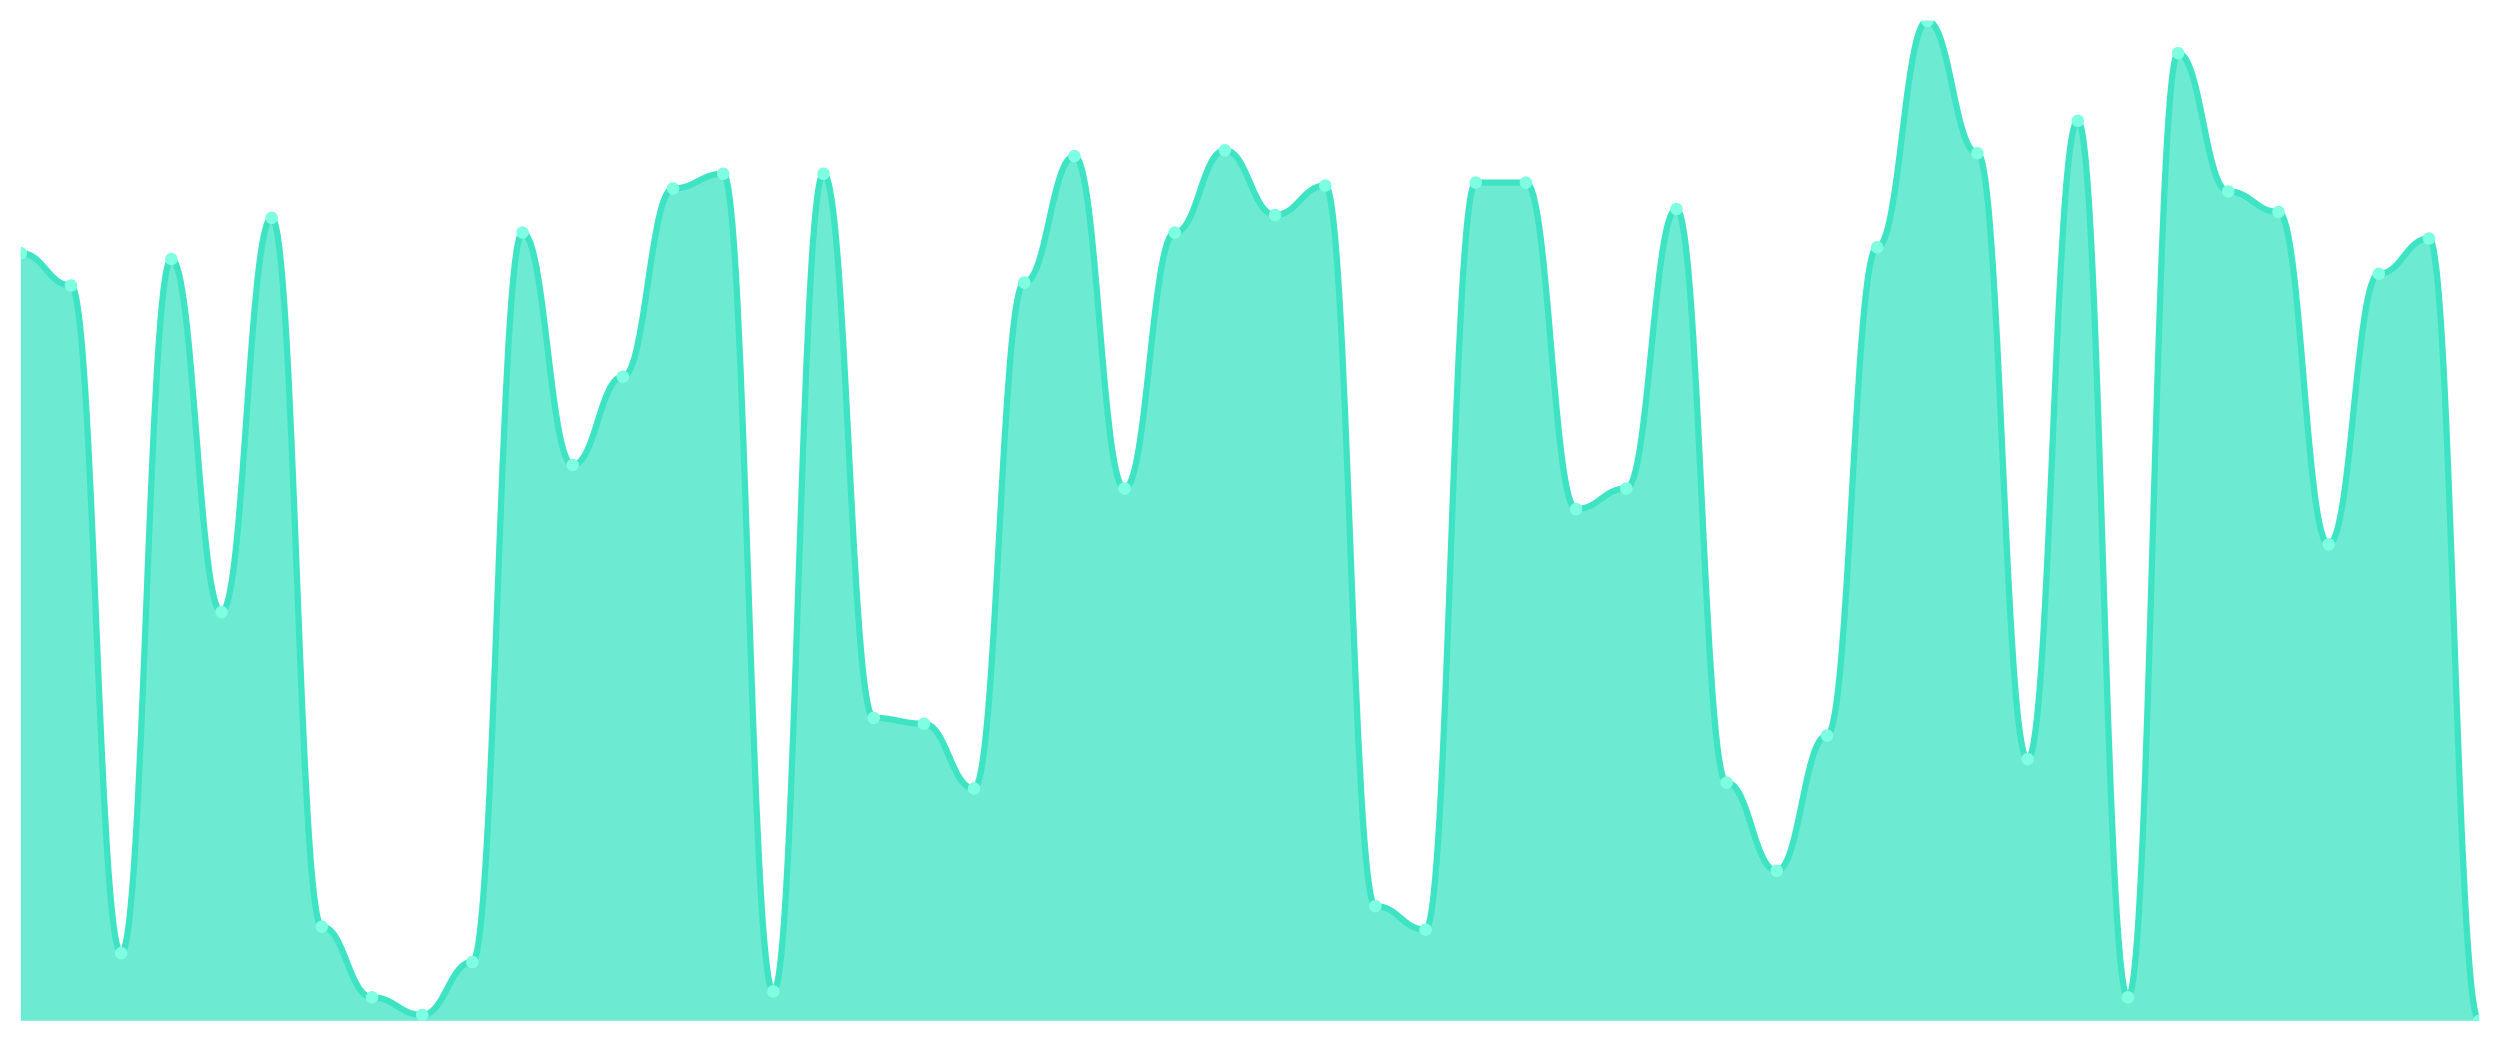
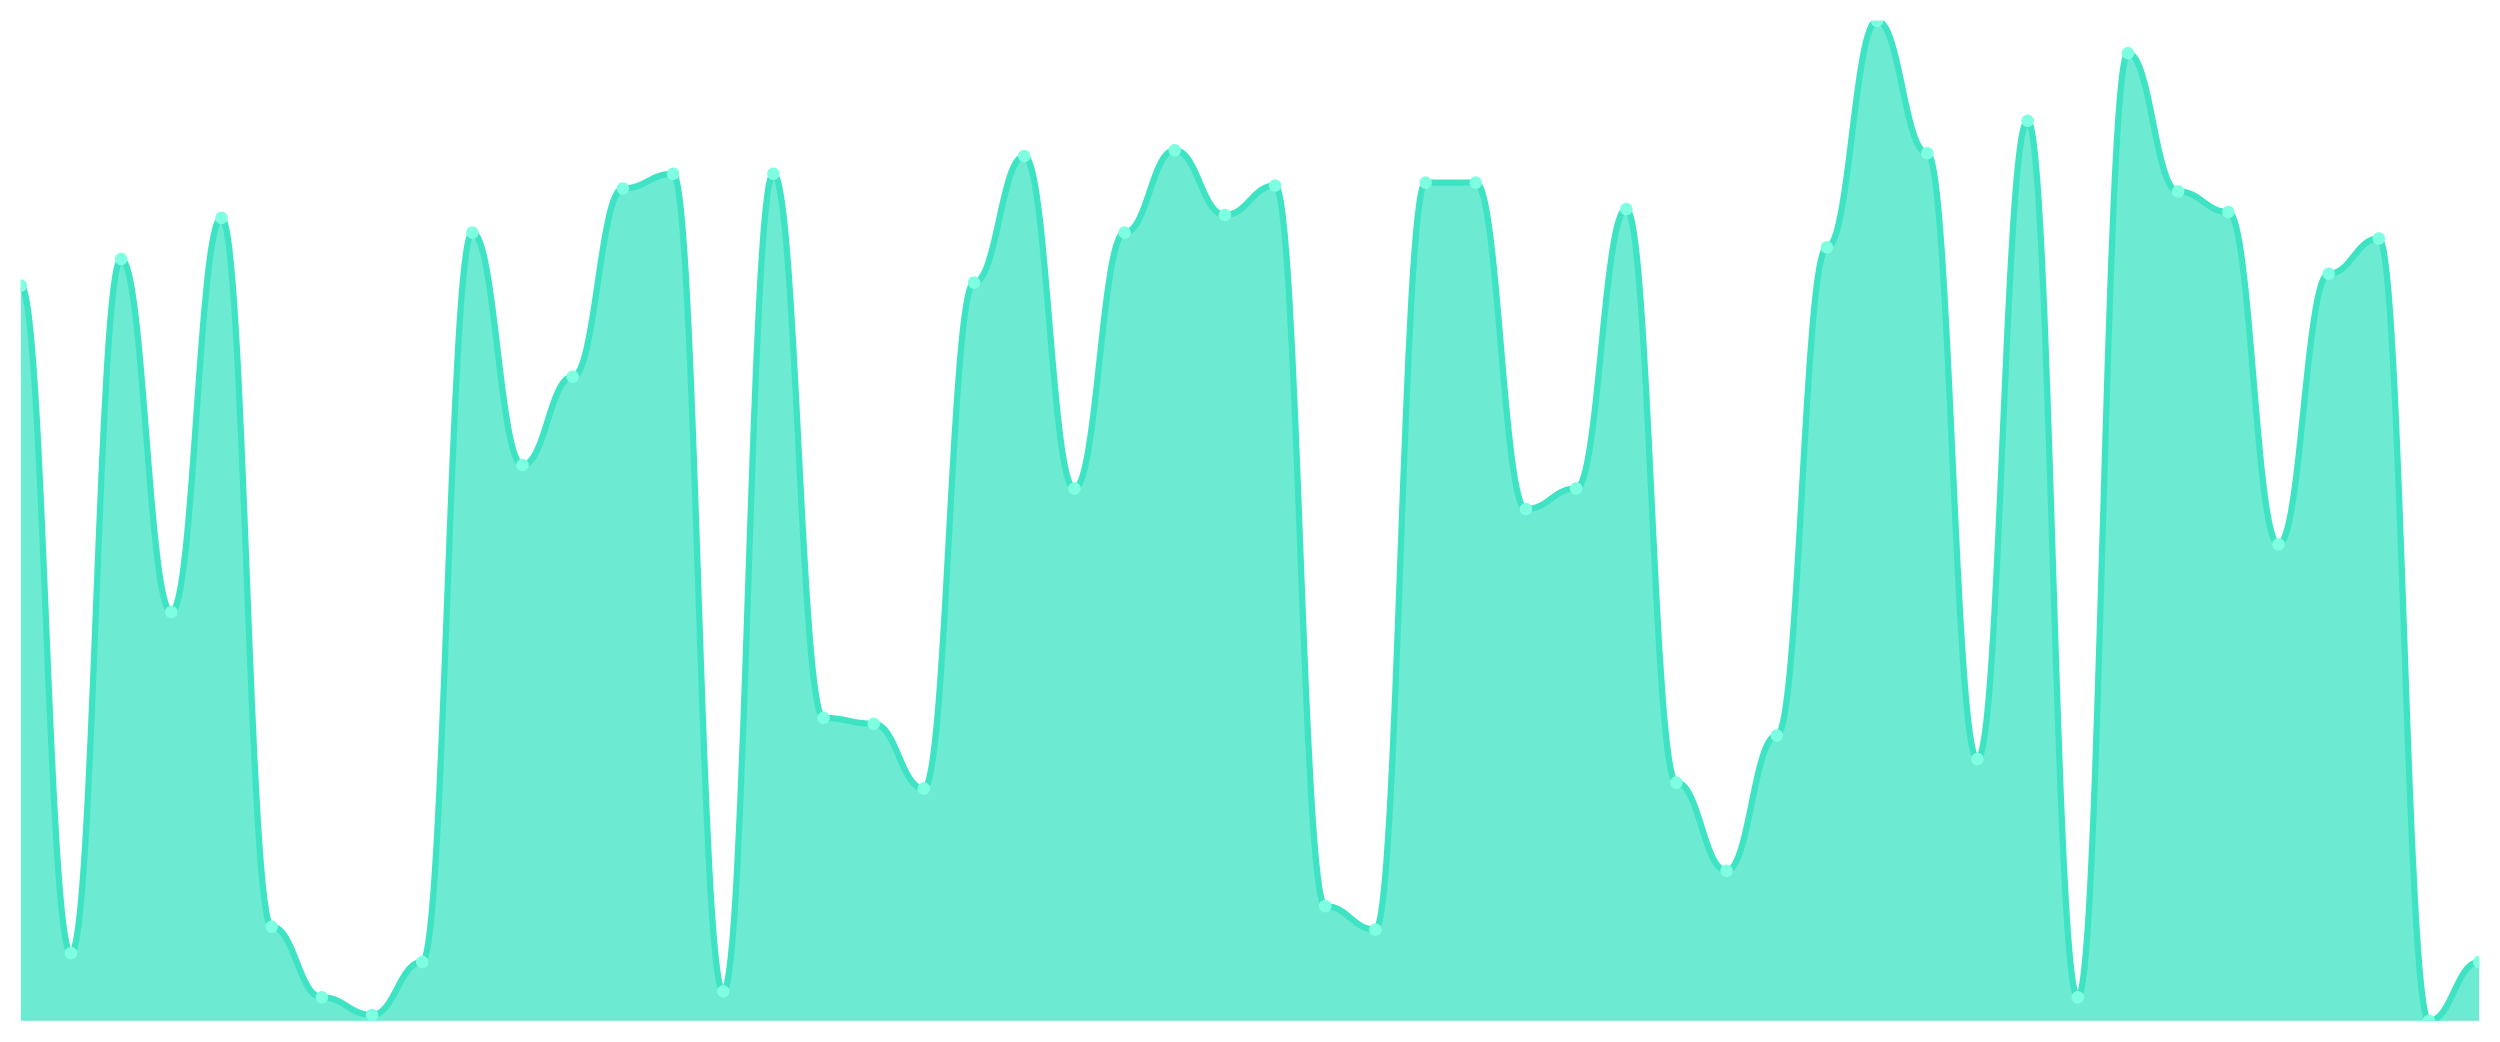
<svg xmlns="http://www.w3.org/2000/svg" viewBox="0 0 1200 500" width="1200" height="500">
  <defs>
    <clipPath id="c">
      <rect x="10" y="10" width="1180" height="480" />
    </clipPath>
  </defs>
  <rect width="1200" height="500" fill="none" />
  <g clip-path="url(#c)">
-     <path d="M 10,490 L 10,121.529 C 20.837,121.529 23.245,137.059 34.082,137.059 C 44.918,137.059 47.327,457.529 58.163,457.529 C 69,457.529 71.408,124.353 82.245,124.353 C 93.082,124.353 95.49,293.765 106.327,293.765 C 117.163,293.765 119.571,104.588 130.408,104.588 C 141.245,104.588 143.653,444.824 154.49,444.824 C 165.327,444.824 167.735,478.706 178.571,478.706 C 189.408,478.706 191.816,487.176 202.653,487.176 C 213.49,487.176 215.898,461.765 226.735,461.765 C 237.571,461.765 239.98,111.647 250.816,111.647 C 261.653,111.647 264.061,223.176 274.898,223.176 C 285.735,223.176 288.143,180.824 298.98,180.824 C 309.816,180.824 312.224,90.471 323.061,90.471 C 333.898,90.471 336.306,83.412 347.143,83.412 C 357.98,83.412 360.388,475.882 371.224,475.882 C 382.061,475.882 384.469,83.412 395.306,83.412 C 406.143,83.412 408.551,344.588 419.388,344.588 C 430.224,344.588 432.633,347.412 443.469,347.412 C 454.306,347.412 456.714,378.471 467.551,378.471 C 478.388,378.471 480.796,135.647 491.633,135.647 C 502.469,135.647 504.878,74.941 515.714,74.941 C 526.551,74.941 528.959,234.471 539.796,234.471 C 550.633,234.471 553.041,111.647 563.878,111.647 C 574.714,111.647 577.122,72.118 587.959,72.118 C 598.796,72.118 601.204,103.176 612.041,103.176 C 622.878,103.176 625.286,89.059 636.122,89.059 C 646.959,89.059 649.367,434.941 660.204,434.941 C 671.041,434.941 673.449,446.235 684.286,446.235 C 695.122,446.235 697.531,87.647 708.367,87.647 C 719.204,87.647 721.612,87.647 732.449,87.647 C 743.286,87.647 745.694,244.353 756.531,244.353 C 767.367,244.353 769.776,234.471 780.612,234.471 C 791.449,234.471 793.857,100.353 804.694,100.353 C 815.531,100.353 817.939,375.647 828.776,375.647 C 839.612,375.647 842.02,418 852.857,418 C 863.694,418 866.102,353.059 876.939,353.059 C 887.776,353.059 890.184,118.706 901.02,118.706 C 911.857,118.706 914.265,10 925.102,10 C 935.939,10 938.347,73.529 949.184,73.529 C 960.02,73.529 962.429,364.353 973.265,364.353 C 984.102,364.353 986.51,58 997.347,58 C 1008.184,58 1010.592,478.706 1021.429,478.706 C 1032.265,478.706 1034.673,25.529 1045.51,25.529 C 1056.347,25.529 1058.755,91.882 1069.592,91.882 C 1080.429,91.882 1082.837,101.765 1093.673,101.765 C 1104.51,101.765 1106.918,261.294 1117.755,261.294 C 1128.592,261.294 1131,131.412 1141.837,131.412 C 1152.673,131.412 1155.082,114.471 1165.918,114.471 C 1176.755,114.471 1179.163,490 1190,490 L 1190,490 Z" fill="rgba(61,227,195,0.75)" />
-     <path d="M 10,121.529 C 20.837,121.529 23.245,137.059 34.082,137.059 C 44.918,137.059 47.327,457.529 58.163,457.529 C 69,457.529 71.408,124.353 82.245,124.353 C 93.082,124.353 95.49,293.765 106.327,293.765 C 117.163,293.765 119.571,104.588 130.408,104.588 C 141.245,104.588 143.653,444.824 154.49,444.824 C 165.327,444.824 167.735,478.706 178.571,478.706 C 189.408,478.706 191.816,487.176 202.653,487.176 C 213.49,487.176 215.898,461.765 226.735,461.765 C 237.571,461.765 239.98,111.647 250.816,111.647 C 261.653,111.647 264.061,223.176 274.898,223.176 C 285.735,223.176 288.143,180.824 298.98,180.824 C 309.816,180.824 312.224,90.471 323.061,90.471 C 333.898,90.471 336.306,83.412 347.143,83.412 C 357.98,83.412 360.388,475.882 371.224,475.882 C 382.061,475.882 384.469,83.412 395.306,83.412 C 406.143,83.412 408.551,344.588 419.388,344.588 C 430.224,344.588 432.633,347.412 443.469,347.412 C 454.306,347.412 456.714,378.471 467.551,378.471 C 478.388,378.471 480.796,135.647 491.633,135.647 C 502.469,135.647 504.878,74.941 515.714,74.941 C 526.551,74.941 528.959,234.471 539.796,234.471 C 550.633,234.471 553.041,111.647 563.878,111.647 C 574.714,111.647 577.122,72.118 587.959,72.118 C 598.796,72.118 601.204,103.176 612.041,103.176 C 622.878,103.176 625.286,89.059 636.122,89.059 C 646.959,89.059 649.367,434.941 660.204,434.941 C 671.041,434.941 673.449,446.235 684.286,446.235 C 695.122,446.235 697.531,87.647 708.367,87.647 C 719.204,87.647 721.612,87.647 732.449,87.647 C 743.286,87.647 745.694,244.353 756.531,244.353 C 767.367,244.353 769.776,234.471 780.612,234.471 C 791.449,234.471 793.857,100.353 804.694,100.353 C 815.531,100.353 817.939,375.647 828.776,375.647 C 839.612,375.647 842.02,418 852.857,418 C 863.694,418 866.102,353.059 876.939,353.059 C 887.776,353.059 890.184,118.706 901.02,118.706 C 911.857,118.706 914.265,10 925.102,10 C 935.939,10 938.347,73.529 949.184,73.529 C 960.02,73.529 962.429,364.353 973.265,364.353 C 984.102,364.353 986.51,58 997.347,58 C 1008.184,58 1010.592,478.706 1021.429,478.706 C 1032.265,478.706 1034.673,25.529 1045.51,25.529 C 1056.347,25.529 1058.755,91.882 1069.592,91.882 C 1080.429,91.882 1082.837,101.765 1093.673,101.765 C 1104.51,101.765 1106.918,261.294 1117.755,261.294 C 1128.592,261.294 1131,131.412 1141.837,131.412 C 1152.673,131.412 1155.082,114.471 1165.918,114.471 C 1176.755,114.471 1179.163,490 1190,490" fill="none" stroke="#3de3c3" stroke-width="3" stroke-linecap="round" stroke-linejoin="round" />
-     <circle cx="10" cy="121.529" r="3" fill="#7fffe1" />
-     <circle cx="34.082" cy="137.059" r="3" fill="#7fffe1" />
-     <circle cx="58.163" cy="457.529" r="3" fill="#7fffe1" />
-     <circle cx="82.245" cy="124.353" r="3" fill="#7fffe1" />
-     <circle cx="106.327" cy="293.765" r="3" fill="#7fffe1" />
-     <circle cx="130.408" cy="104.588" r="3" fill="#7fffe1" />
-     <circle cx="154.49" cy="444.824" r="3" fill="#7fffe1" />
-     <circle cx="178.571" cy="478.706" r="3" fill="#7fffe1" />
-     <circle cx="202.653" cy="487.176" r="3" fill="#7fffe1" />
-     <circle cx="226.735" cy="461.765" r="3" fill="#7fffe1" />
-     <circle cx="250.816" cy="111.647" r="3" fill="#7fffe1" />
-     <circle cx="274.898" cy="223.176" r="3" fill="#7fffe1" />
-     <circle cx="298.98" cy="180.824" r="3" fill="#7fffe1" />
-     <circle cx="323.061" cy="90.471" r="3" fill="#7fffe1" />
-     <circle cx="347.143" cy="83.412" r="3" fill="#7fffe1" />
-     <circle cx="371.224" cy="475.882" r="3" fill="#7fffe1" />
-     <circle cx="395.306" cy="83.412" r="3" fill="#7fffe1" />
-     <circle cx="419.388" cy="344.588" r="3" fill="#7fffe1" />
-     <circle cx="443.469" cy="347.412" r="3" fill="#7fffe1" />
-     <circle cx="467.551" cy="378.471" r="3" fill="#7fffe1" />
-     <circle cx="491.633" cy="135.647" r="3" fill="#7fffe1" />
-     <circle cx="515.714" cy="74.941" r="3" fill="#7fffe1" />
-     <circle cx="539.796" cy="234.471" r="3" fill="#7fffe1" />
-     <circle cx="563.878" cy="111.647" r="3" fill="#7fffe1" />
-     <circle cx="587.959" cy="72.118" r="3" fill="#7fffe1" />
-     <circle cx="612.041" cy="103.176" r="3" fill="#7fffe1" />
-     <circle cx="636.122" cy="89.059" r="3" fill="#7fffe1" />
-     <circle cx="660.204" cy="434.941" r="3" fill="#7fffe1" />
-     <circle cx="684.286" cy="446.235" r="3" fill="#7fffe1" />
+     <path d="M 10,490 L 10,137.059 C 20.837,137.059 23.245,457.529 34.082,457.529 C 44.918,457.529 47.327,124.353 58.163,124.353 C 69,124.353 71.408,293.765 82.245,293.765 C 93.082,293.765 95.49,104.588 106.327,104.588 C 117.163,104.588 119.571,444.824 130.408,444.824 C 141.245,444.824 143.653,478.706 154.49,478.706 C 165.327,478.706 167.735,487.176 178.571,487.176 C 189.408,487.176 191.816,461.765 202.653,461.765 C 213.49,461.765 215.898,111.647 226.735,111.647 C 237.571,111.647 239.98,223.176 250.816,223.176 C 261.653,223.176 264.061,180.824 274.898,180.824 C 285.735,180.824 288.143,90.471 298.98,90.471 C 309.816,90.471 312.224,83.412 323.061,83.412 C 333.898,83.412 336.306,475.882 347.143,475.882 C 357.98,475.882 360.388,83.412 371.224,83.412 C 382.061,83.412 384.469,344.588 395.306,344.588 C 406.143,344.588 408.551,347.412 419.388,347.412 C 430.224,347.412 432.633,378.471 443.469,378.471 C 454.306,378.471 456.714,135.647 467.551,135.647 C 478.388,135.647 480.796,74.941 491.633,74.941 C 502.469,74.941 504.878,234.471 515.714,234.471 C 526.551,234.471 528.959,111.647 539.796,111.647 C 550.633,111.647 553.041,72.118 563.878,72.118 C 574.714,72.118 577.122,103.176 587.959,103.176 C 598.796,103.176 601.204,89.059 612.041,89.059 C 622.878,89.059 625.286,434.941 636.122,434.941 C 646.959,434.941 649.367,446.235 660.204,446.235 C 671.041,446.235 673.449,87.647 684.286,87.647 C 695.122,87.647 697.531,87.647 708.367,87.647 C 719.204,87.647 721.612,244.353 732.449,244.353 C 743.286,244.353 745.694,234.471 756.531,234.471 C 767.367,234.471 769.776,100.353 780.612,100.353 C 791.449,100.353 793.857,375.647 804.694,375.647 C 815.531,375.647 817.939,418 828.776,418 C 839.612,418 842.02,353.059 852.857,353.059 C 863.694,353.059 866.102,118.706 876.939,118.706 C 887.776,118.706 890.184,10 901.02,10 C 911.857,10 914.265,73.529 925.102,73.529 C 935.939,73.529 938.347,364.353 949.184,364.353 C 960.02,364.353 962.429,58 973.265,58 C 984.102,58 986.51,478.706 997.347,478.706 C 1008.184,478.706 1010.592,25.529 1021.429,25.529 C 1032.265,25.529 1034.673,91.882 1045.51,91.882 C 1056.347,91.882 1058.755,101.765 1069.592,101.765 C 1080.429,101.765 1082.837,261.294 1093.673,261.294 C 1104.51,261.294 1106.918,131.412 1117.755,131.412 C 1128.592,131.412 1131,114.471 1141.837,114.471 C 1152.673,114.471 1155.082,490 1165.918,490 C 1176.755,490 1179.163,461.765 1190,461.765 L 1190,490 Z" fill="rgba(61,227,195,0.75)" />
+     <path d="M 10,137.059 C 20.837,137.059 23.245,457.529 34.082,457.529 C 44.918,457.529 47.327,124.353 58.163,124.353 C 69,124.353 71.408,293.765 82.245,293.765 C 93.082,293.765 95.49,104.588 106.327,104.588 C 117.163,104.588 119.571,444.824 130.408,444.824 C 141.245,444.824 143.653,478.706 154.49,478.706 C 165.327,478.706 167.735,487.176 178.571,487.176 C 189.408,487.176 191.816,461.765 202.653,461.765 C 213.49,461.765 215.898,111.647 226.735,111.647 C 237.571,111.647 239.98,223.176 250.816,223.176 C 261.653,223.176 264.061,180.824 274.898,180.824 C 285.735,180.824 288.143,90.471 298.98,90.471 C 309.816,90.471 312.224,83.412 323.061,83.412 C 333.898,83.412 336.306,475.882 347.143,475.882 C 357.98,475.882 360.388,83.412 371.224,83.412 C 382.061,83.412 384.469,344.588 395.306,344.588 C 406.143,344.588 408.551,347.412 419.388,347.412 C 430.224,347.412 432.633,378.471 443.469,378.471 C 454.306,378.471 456.714,135.647 467.551,135.647 C 478.388,135.647 480.796,74.941 491.633,74.941 C 502.469,74.941 504.878,234.471 515.714,234.471 C 526.551,234.471 528.959,111.647 539.796,111.647 C 550.633,111.647 553.041,72.118 563.878,72.118 C 574.714,72.118 577.122,103.176 587.959,103.176 C 598.796,103.176 601.204,89.059 612.041,89.059 C 622.878,89.059 625.286,434.941 636.122,434.941 C 646.959,434.941 649.367,446.235 660.204,446.235 C 671.041,446.235 673.449,87.647 684.286,87.647 C 695.122,87.647 697.531,87.647 708.367,87.647 C 719.204,87.647 721.612,244.353 732.449,244.353 C 743.286,244.353 745.694,234.471 756.531,234.471 C 767.367,234.471 769.776,100.353 780.612,100.353 C 791.449,100.353 793.857,375.647 804.694,375.647 C 815.531,375.647 817.939,418 828.776,418 C 839.612,418 842.02,353.059 852.857,353.059 C 863.694,353.059 866.102,118.706 876.939,118.706 C 887.776,118.706 890.184,10 901.02,10 C 911.857,10 914.265,73.529 925.102,73.529 C 935.939,73.529 938.347,364.353 949.184,364.353 C 960.02,364.353 962.429,58 973.265,58 C 984.102,58 986.51,478.706 997.347,478.706 C 1008.184,478.706 1010.592,25.529 1021.429,25.529 C 1032.265,25.529 1034.673,91.882 1045.51,91.882 C 1056.347,91.882 1058.755,101.765 1069.592,101.765 C 1080.429,101.765 1082.837,261.294 1093.673,261.294 C 1104.51,261.294 1106.918,131.412 1117.755,131.412 C 1128.592,131.412 1131,114.471 1141.837,114.471 C 1152.673,114.471 1155.082,490 1165.918,490 C 1176.755,490 1179.163,461.765 1190,461.765" fill="none" stroke="#3de3c3" stroke-width="3" stroke-linecap="round" stroke-linejoin="round" />
+     <circle cx="10" cy="137.059" r="3" fill="#7fffe1" />
+     <circle cx="34.082" cy="457.529" r="3" fill="#7fffe1" />
+     <circle cx="58.163" cy="124.353" r="3" fill="#7fffe1" />
+     <circle cx="82.245" cy="293.765" r="3" fill="#7fffe1" />
+     <circle cx="106.327" cy="104.588" r="3" fill="#7fffe1" />
+     <circle cx="130.408" cy="444.824" r="3" fill="#7fffe1" />
+     <circle cx="154.49" cy="478.706" r="3" fill="#7fffe1" />
+     <circle cx="178.571" cy="487.176" r="3" fill="#7fffe1" />
+     <circle cx="202.653" cy="461.765" r="3" fill="#7fffe1" />
+     <circle cx="226.735" cy="111.647" r="3" fill="#7fffe1" />
+     <circle cx="250.816" cy="223.176" r="3" fill="#7fffe1" />
+     <circle cx="274.898" cy="180.824" r="3" fill="#7fffe1" />
+     <circle cx="298.98" cy="90.471" r="3" fill="#7fffe1" />
+     <circle cx="323.061" cy="83.412" r="3" fill="#7fffe1" />
+     <circle cx="347.143" cy="475.882" r="3" fill="#7fffe1" />
+     <circle cx="371.224" cy="83.412" r="3" fill="#7fffe1" />
+     <circle cx="395.306" cy="344.588" r="3" fill="#7fffe1" />
+     <circle cx="419.388" cy="347.412" r="3" fill="#7fffe1" />
+     <circle cx="443.469" cy="378.471" r="3" fill="#7fffe1" />
+     <circle cx="467.551" cy="135.647" r="3" fill="#7fffe1" />
+     <circle cx="491.633" cy="74.941" r="3" fill="#7fffe1" />
+     <circle cx="515.714" cy="234.471" r="3" fill="#7fffe1" />
+     <circle cx="539.796" cy="111.647" r="3" fill="#7fffe1" />
+     <circle cx="563.878" cy="72.118" r="3" fill="#7fffe1" />
+     <circle cx="587.959" cy="103.176" r="3" fill="#7fffe1" />
+     <circle cx="612.041" cy="89.059" r="3" fill="#7fffe1" />
+     <circle cx="636.122" cy="434.941" r="3" fill="#7fffe1" />
+     <circle cx="660.204" cy="446.235" r="3" fill="#7fffe1" />
+     <circle cx="684.286" cy="87.647" r="3" fill="#7fffe1" />
    <circle cx="708.367" cy="87.647" r="3" fill="#7fffe1" />
-     <circle cx="732.449" cy="87.647" r="3" fill="#7fffe1" />
-     <circle cx="756.531" cy="244.353" r="3" fill="#7fffe1" />
-     <circle cx="780.612" cy="234.471" r="3" fill="#7fffe1" />
-     <circle cx="804.694" cy="100.353" r="3" fill="#7fffe1" />
-     <circle cx="828.776" cy="375.647" r="3" fill="#7fffe1" />
-     <circle cx="852.857" cy="418" r="3" fill="#7fffe1" />
-     <circle cx="876.939" cy="353.059" r="3" fill="#7fffe1" />
-     <circle cx="901.02" cy="118.706" r="3" fill="#7fffe1" />
-     <circle cx="925.102" cy="10" r="3" fill="#7fffe1" />
-     <circle cx="949.184" cy="73.529" r="3" fill="#7fffe1" />
-     <circle cx="973.265" cy="364.353" r="3" fill="#7fffe1" />
-     <circle cx="997.347" cy="58" r="3" fill="#7fffe1" />
-     <circle cx="1021.429" cy="478.706" r="3" fill="#7fffe1" />
-     <circle cx="1045.51" cy="25.529" r="3" fill="#7fffe1" />
-     <circle cx="1069.592" cy="91.882" r="3" fill="#7fffe1" />
-     <circle cx="1093.673" cy="101.765" r="3" fill="#7fffe1" />
-     <circle cx="1117.755" cy="261.294" r="3" fill="#7fffe1" />
-     <circle cx="1141.837" cy="131.412" r="3" fill="#7fffe1" />
-     <circle cx="1165.918" cy="114.471" r="3" fill="#7fffe1" />
-     <circle cx="1190" cy="490" r="3" fill="#7fffe1" />
+     <circle cx="732.449" cy="244.353" r="3" fill="#7fffe1" />
+     <circle cx="756.531" cy="234.471" r="3" fill="#7fffe1" />
+     <circle cx="780.612" cy="100.353" r="3" fill="#7fffe1" />
+     <circle cx="804.694" cy="375.647" r="3" fill="#7fffe1" />
+     <circle cx="828.776" cy="418" r="3" fill="#7fffe1" />
+     <circle cx="852.857" cy="353.059" r="3" fill="#7fffe1" />
+     <circle cx="876.939" cy="118.706" r="3" fill="#7fffe1" />
+     <circle cx="901.02" cy="10" r="3" fill="#7fffe1" />
+     <circle cx="925.102" cy="73.529" r="3" fill="#7fffe1" />
+     <circle cx="949.184" cy="364.353" r="3" fill="#7fffe1" />
+     <circle cx="973.265" cy="58" r="3" fill="#7fffe1" />
+     <circle cx="997.347" cy="478.706" r="3" fill="#7fffe1" />
+     <circle cx="1021.429" cy="25.529" r="3" fill="#7fffe1" />
+     <circle cx="1045.51" cy="91.882" r="3" fill="#7fffe1" />
+     <circle cx="1069.592" cy="101.765" r="3" fill="#7fffe1" />
+     <circle cx="1093.673" cy="261.294" r="3" fill="#7fffe1" />
+     <circle cx="1117.755" cy="131.412" r="3" fill="#7fffe1" />
+     <circle cx="1141.837" cy="114.471" r="3" fill="#7fffe1" />
+     <circle cx="1165.918" cy="490" r="3" fill="#7fffe1" />
+     <circle cx="1190" cy="461.765" r="3" fill="#7fffe1" />
  </g>
</svg>
